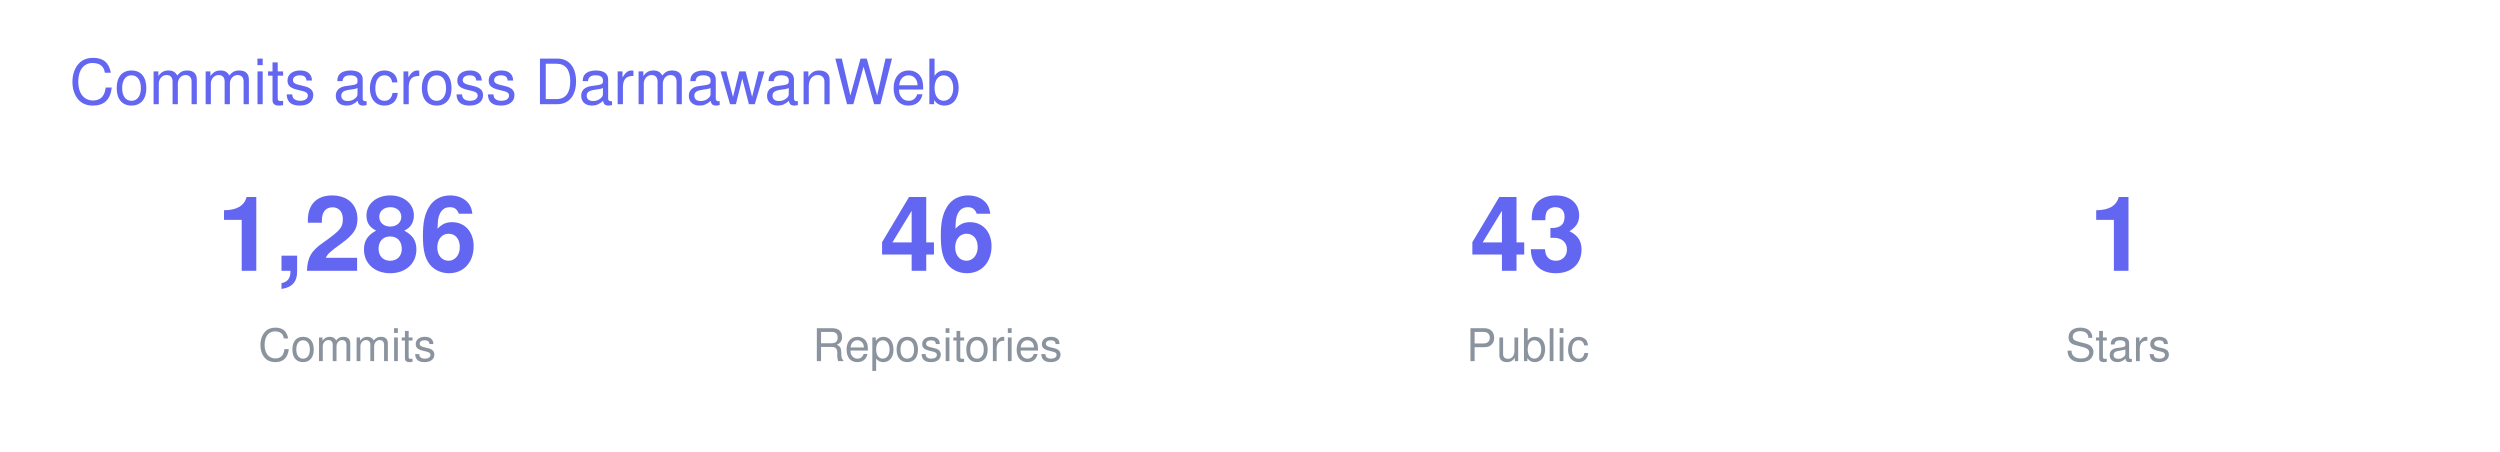
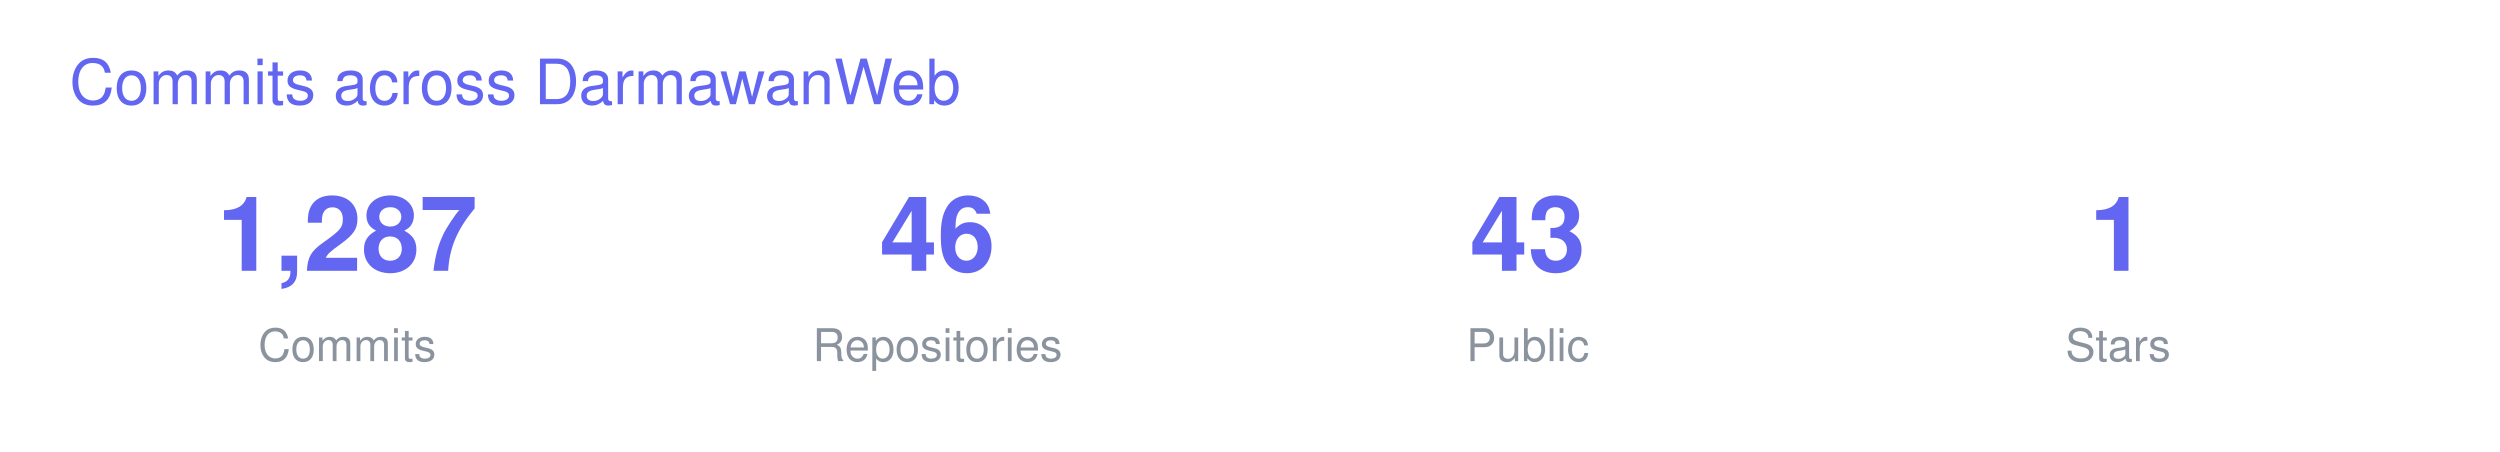
<svg xmlns="http://www.w3.org/2000/svg" width="720" height="130" viewBox="0 0 720 130" font-family="-apple-system,BlinkMacSystemFont,Segoe UI,Helvetica,Arial,sans-serif">
  <text x="20" y="30" font-size="18" fill="#6366F1">Commits across DarmawanWeb</text>
  <g transform="translate(40 0)">
-     <text x="60" y="78" font-size="30" font-weight="700" fill="#6366F1" text-anchor="middle">1,286</text>
+     <text x="60" y="78" font-size="30" font-weight="700" fill="#6366F1" text-anchor="middle">1,287</text>
    <text x="60" y="104" font-size="13" fill="#8B949E" text-anchor="middle">Commits</text>
    <text x="230" y="78" font-size="30" font-weight="700" fill="#6366F1" text-anchor="middle">46</text>
    <text x="230" y="104" font-size="13" fill="#8B949E" text-anchor="middle">Repositories</text>
    <text x="400" y="78" font-size="30" font-weight="700" fill="#6366F1" text-anchor="middle">43</text>
    <text x="400" y="104" font-size="13" fill="#8B949E" text-anchor="middle">Public</text>
    <text x="570" y="78" font-size="30" font-weight="700" fill="#6366F1" text-anchor="middle">1</text>
    <text x="570" y="104" font-size="13" fill="#8B949E" text-anchor="middle">Stars</text>
  </g>
</svg>
